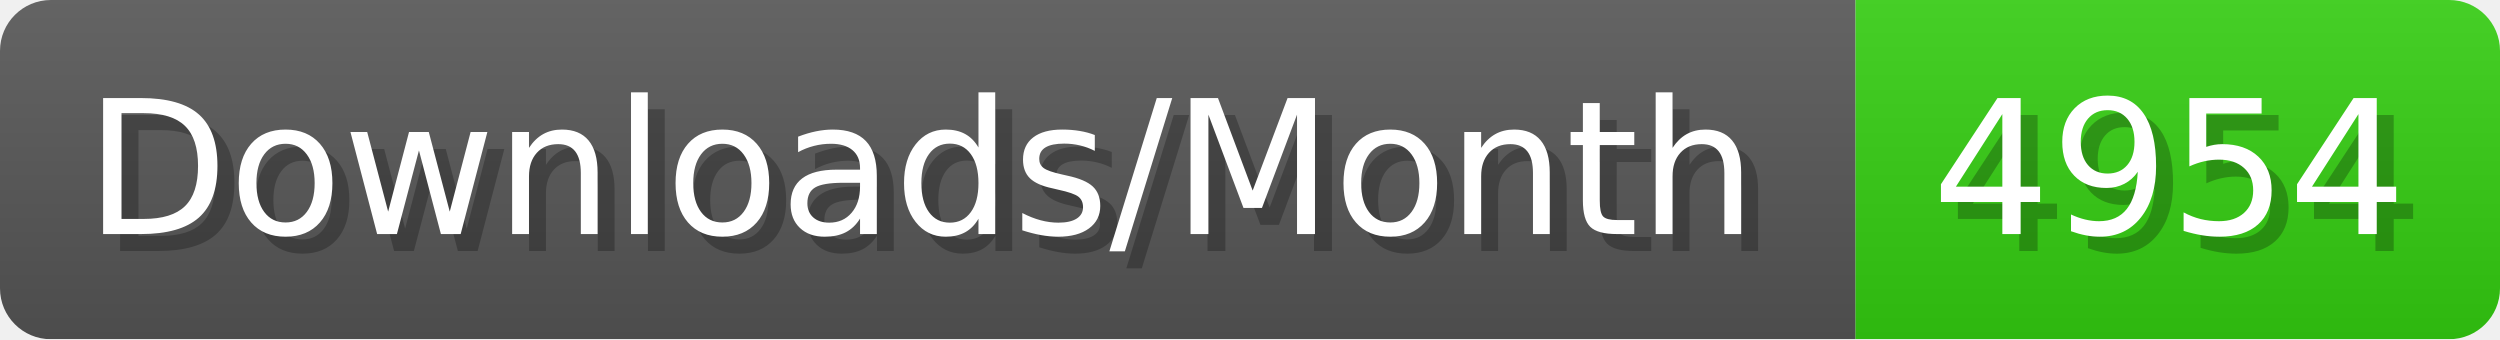
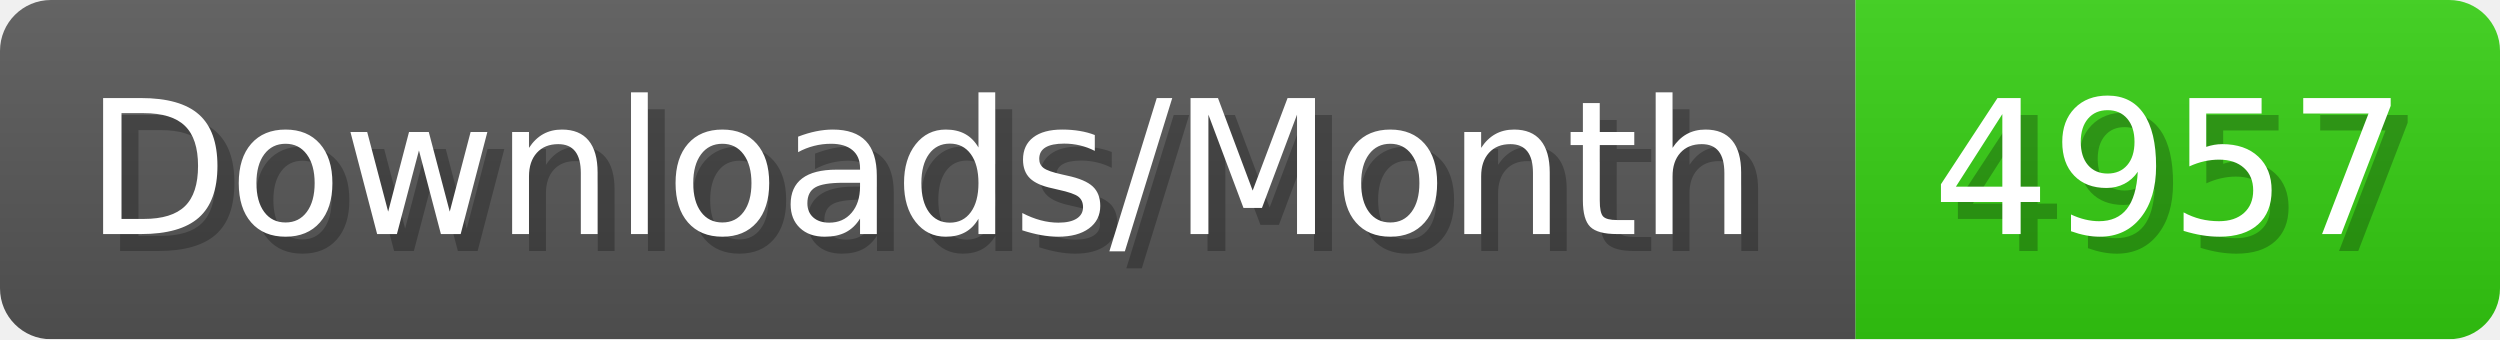
- <svg xmlns="http://www.w3.org/2000/svg" width="147.4" height="20" viewBox="0 0 1474 200" role="img" aria-label="Downloads/Month: 4954">
+ <svg xmlns="http://www.w3.org/2000/svg" width="147.4" height="20" viewBox="0 0 1474 200" role="img" aria-label="Downloads/Month: 4957">
  <linearGradient id="YlXUI" x2="0" y2="100%">
    <stop offset="0" stop-opacity=".1" stop-color="#EEE" />
    <stop offset="1" stop-opacity=".1" />
  </linearGradient>
  <mask id="JHhop">
    <rect width="1474" height="200" rx="30" fill="#FFF" />
  </mask>
  <g mask="url(#JHhop)">
    <rect width="1094" height="200" fill="#555" />
    <rect width="380" height="200" fill="#3C1" x="1094" />
    <rect width="1474" height="200" fill="url(#YlXUI)" />
  </g>
  <g aria-hidden="true" fill="#fff" text-anchor="start" font-family="Verdana,DejaVu Sans,sans-serif" font-size="110">
    <text x="60" y="148" textLength="994" fill="#000" opacity="0.25">Downloads/Month</text>
    <text x="50" y="138" textLength="994">Downloads/Month</text>
-     <text x="1149" y="148" textLength="280" fill="#000" opacity="0.25">4954</text>
-     <text x="1139" y="138" textLength="280">4954</text>
+     <text x="1149" y="148" textLength="280" fill="#000" opacity="0.25">4957</text>
+     <text x="1139" y="138" textLength="280">4957</text>
  </g>
</svg>
